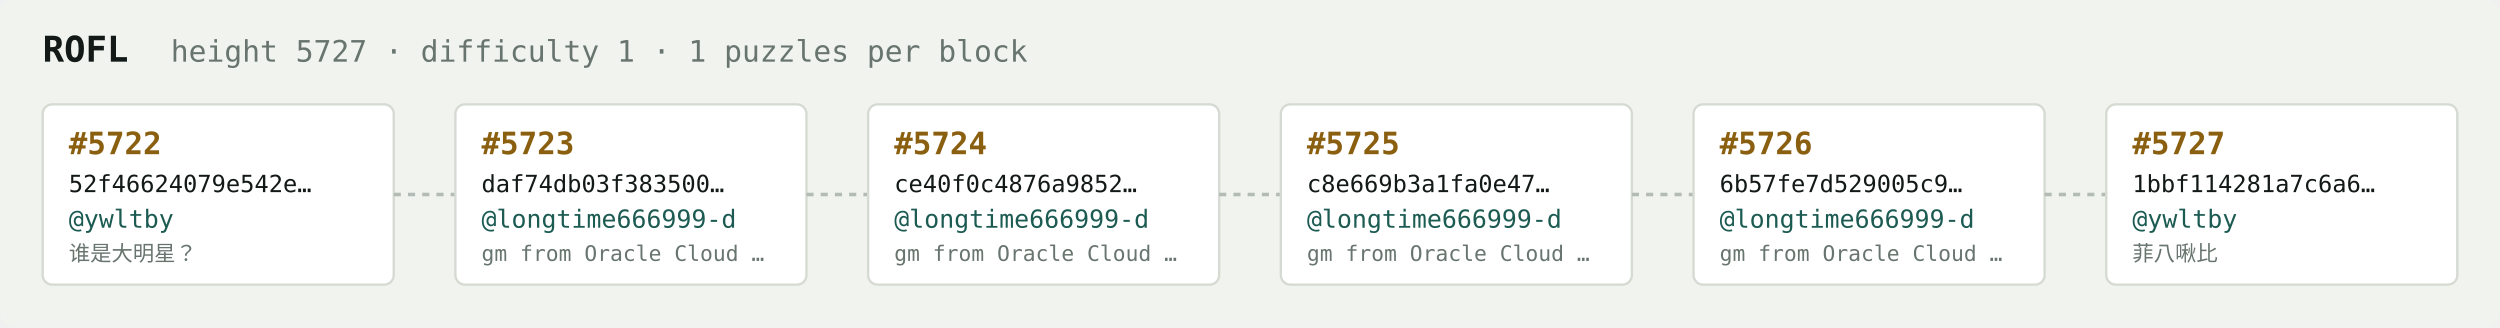
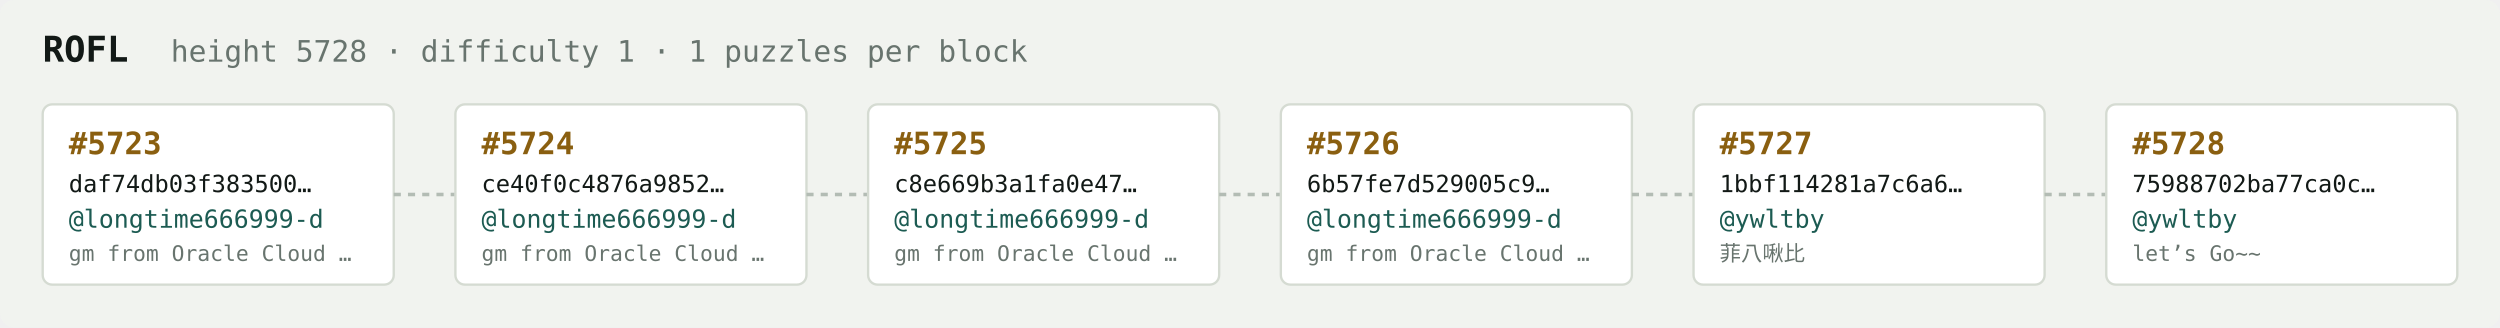
<svg xmlns="http://www.w3.org/2000/svg" width="1054" height="138" viewBox="0 0 1054 138" font-family="ui-monospace,SFMono-Regular,Menlo,monospace">
  <rect fill="#f1f3ef" width="1054" height="138" rx="6" />
  <text x="18" y="26" fill="#121916" font-size="15" font-weight="700">ROFL</text>
-   <text x="72" y="26" fill="#68746e" font-size="12.5">height 5727 · difficulty 1 · 1 puzzles per block</text>
+   <text x="72" y="26" fill="#68746e" font-size="12.5">height 5728 · difficulty 1 · 1 puzzles per block</text>
  <rect x="18" y="44" width="148" height="76" rx="4" fill="#ffffff" stroke="#d5dbd2" stroke-width="1" />
-   <text x="29" y="65" fill="#8a5f10" font-size="13" font-weight="700">#5722</text>
-   <text x="29" y="81" fill="#121916" font-size="10">52f46624079e542e…</text>
-   <text x="29" y="96" fill="#1c5b52" font-size="10.5">@ywltby</text>
-   <text x="29" y="110" fill="#68746e" font-size="9">谁是大明星？</text>
+   <text x="29" y="65" fill="#8a5f10" font-size="13" font-weight="700">#5723</text>
+   <text x="29" y="81" fill="#121916" font-size="10">daf74db03f383500…</text>
+   <text x="29" y="96" fill="#1c5b52" font-size="10.5">@longtime666999-d</text>
+   <text x="29" y="110" fill="#68746e" font-size="9">gm from Oracle Cloud …</text>
  <line x1="166" y1="82.0" x2="192" y2="82.0" stroke="#b3bcb4" stroke-width="1.5" stroke-dasharray="3 3" />
  <rect x="192" y="44" width="148" height="76" rx="4" fill="#ffffff" stroke="#d5dbd2" stroke-width="1" />
-   <text x="203" y="65" fill="#8a5f10" font-size="13" font-weight="700">#5723</text>
-   <text x="203" y="81" fill="#121916" font-size="10">daf74db03f383500…</text>
+   <text x="203" y="65" fill="#8a5f10" font-size="13" font-weight="700">#5724</text>
+   <text x="203" y="81" fill="#121916" font-size="10">ce40f0c4876a9852…</text>
  <text x="203" y="96" fill="#1c5b52" font-size="10.5">@longtime666999-d</text>
  <text x="203" y="110" fill="#68746e" font-size="9">gm from Oracle Cloud …</text>
  <line x1="340" y1="82.0" x2="366" y2="82.0" stroke="#b3bcb4" stroke-width="1.5" stroke-dasharray="3 3" />
  <rect x="366" y="44" width="148" height="76" rx="4" fill="#ffffff" stroke="#d5dbd2" stroke-width="1" />
-   <text x="377" y="65" fill="#8a5f10" font-size="13" font-weight="700">#5724</text>
-   <text x="377" y="81" fill="#121916" font-size="10">ce40f0c4876a9852…</text>
+   <text x="377" y="65" fill="#8a5f10" font-size="13" font-weight="700">#5725</text>
+   <text x="377" y="81" fill="#121916" font-size="10">c8e669b3a1fa0e47…</text>
  <text x="377" y="96" fill="#1c5b52" font-size="10.5">@longtime666999-d</text>
  <text x="377" y="110" fill="#68746e" font-size="9">gm from Oracle Cloud …</text>
  <line x1="514" y1="82.0" x2="540" y2="82.0" stroke="#b3bcb4" stroke-width="1.5" stroke-dasharray="3 3" />
  <rect x="540" y="44" width="148" height="76" rx="4" fill="#ffffff" stroke="#d5dbd2" stroke-width="1" />
-   <text x="551" y="65" fill="#8a5f10" font-size="13" font-weight="700">#5725</text>
-   <text x="551" y="81" fill="#121916" font-size="10">c8e669b3a1fa0e47…</text>
+   <text x="551" y="65" fill="#8a5f10" font-size="13" font-weight="700">#5726</text>
+   <text x="551" y="81" fill="#121916" font-size="10">6b57fe7d529005c9…</text>
  <text x="551" y="96" fill="#1c5b52" font-size="10.5">@longtime666999-d</text>
  <text x="551" y="110" fill="#68746e" font-size="9">gm from Oracle Cloud …</text>
  <line x1="688" y1="82.0" x2="714" y2="82.0" stroke="#b3bcb4" stroke-width="1.5" stroke-dasharray="3 3" />
  <rect x="714" y="44" width="148" height="76" rx="4" fill="#ffffff" stroke="#d5dbd2" stroke-width="1" />
-   <text x="725" y="65" fill="#8a5f10" font-size="13" font-weight="700">#5726</text>
-   <text x="725" y="81" fill="#121916" font-size="10">6b57fe7d529005c9…</text>
-   <text x="725" y="96" fill="#1c5b52" font-size="10.5">@longtime666999-d</text>
-   <text x="725" y="110" fill="#68746e" font-size="9">gm from Oracle Cloud …</text>
+   <text x="725" y="65" fill="#8a5f10" font-size="13" font-weight="700">#5727</text>
+   <text x="725" y="81" fill="#121916" font-size="10">1bbf114281a7c6a6…</text>
+   <text x="725" y="96" fill="#1c5b52" font-size="10.5">@ywltby</text>
+   <text x="725" y="110" fill="#68746e" font-size="9">菲八啾比</text>
  <line x1="862" y1="82.0" x2="888" y2="82.0" stroke="#b3bcb4" stroke-width="1.5" stroke-dasharray="3 3" />
  <rect x="888" y="44" width="148" height="76" rx="4" fill="#ffffff" stroke="#d5dbd2" stroke-width="1" />
-   <text x="899" y="65" fill="#8a5f10" font-size="13" font-weight="700">#5727</text>
-   <text x="899" y="81" fill="#121916" font-size="10">1bbf114281a7c6a6…</text>
+   <text x="899" y="65" fill="#8a5f10" font-size="13" font-weight="700">#5728</text>
+   <text x="899" y="81" fill="#121916" font-size="10">75988702ba77ca0c…</text>
  <text x="899" y="96" fill="#1c5b52" font-size="10.5">@ywltby</text>
-   <text x="899" y="110" fill="#68746e" font-size="9">菲八啾比</text>
+   <text x="899" y="110" fill="#68746e" font-size="9">let’s Go~~</text>
</svg>
